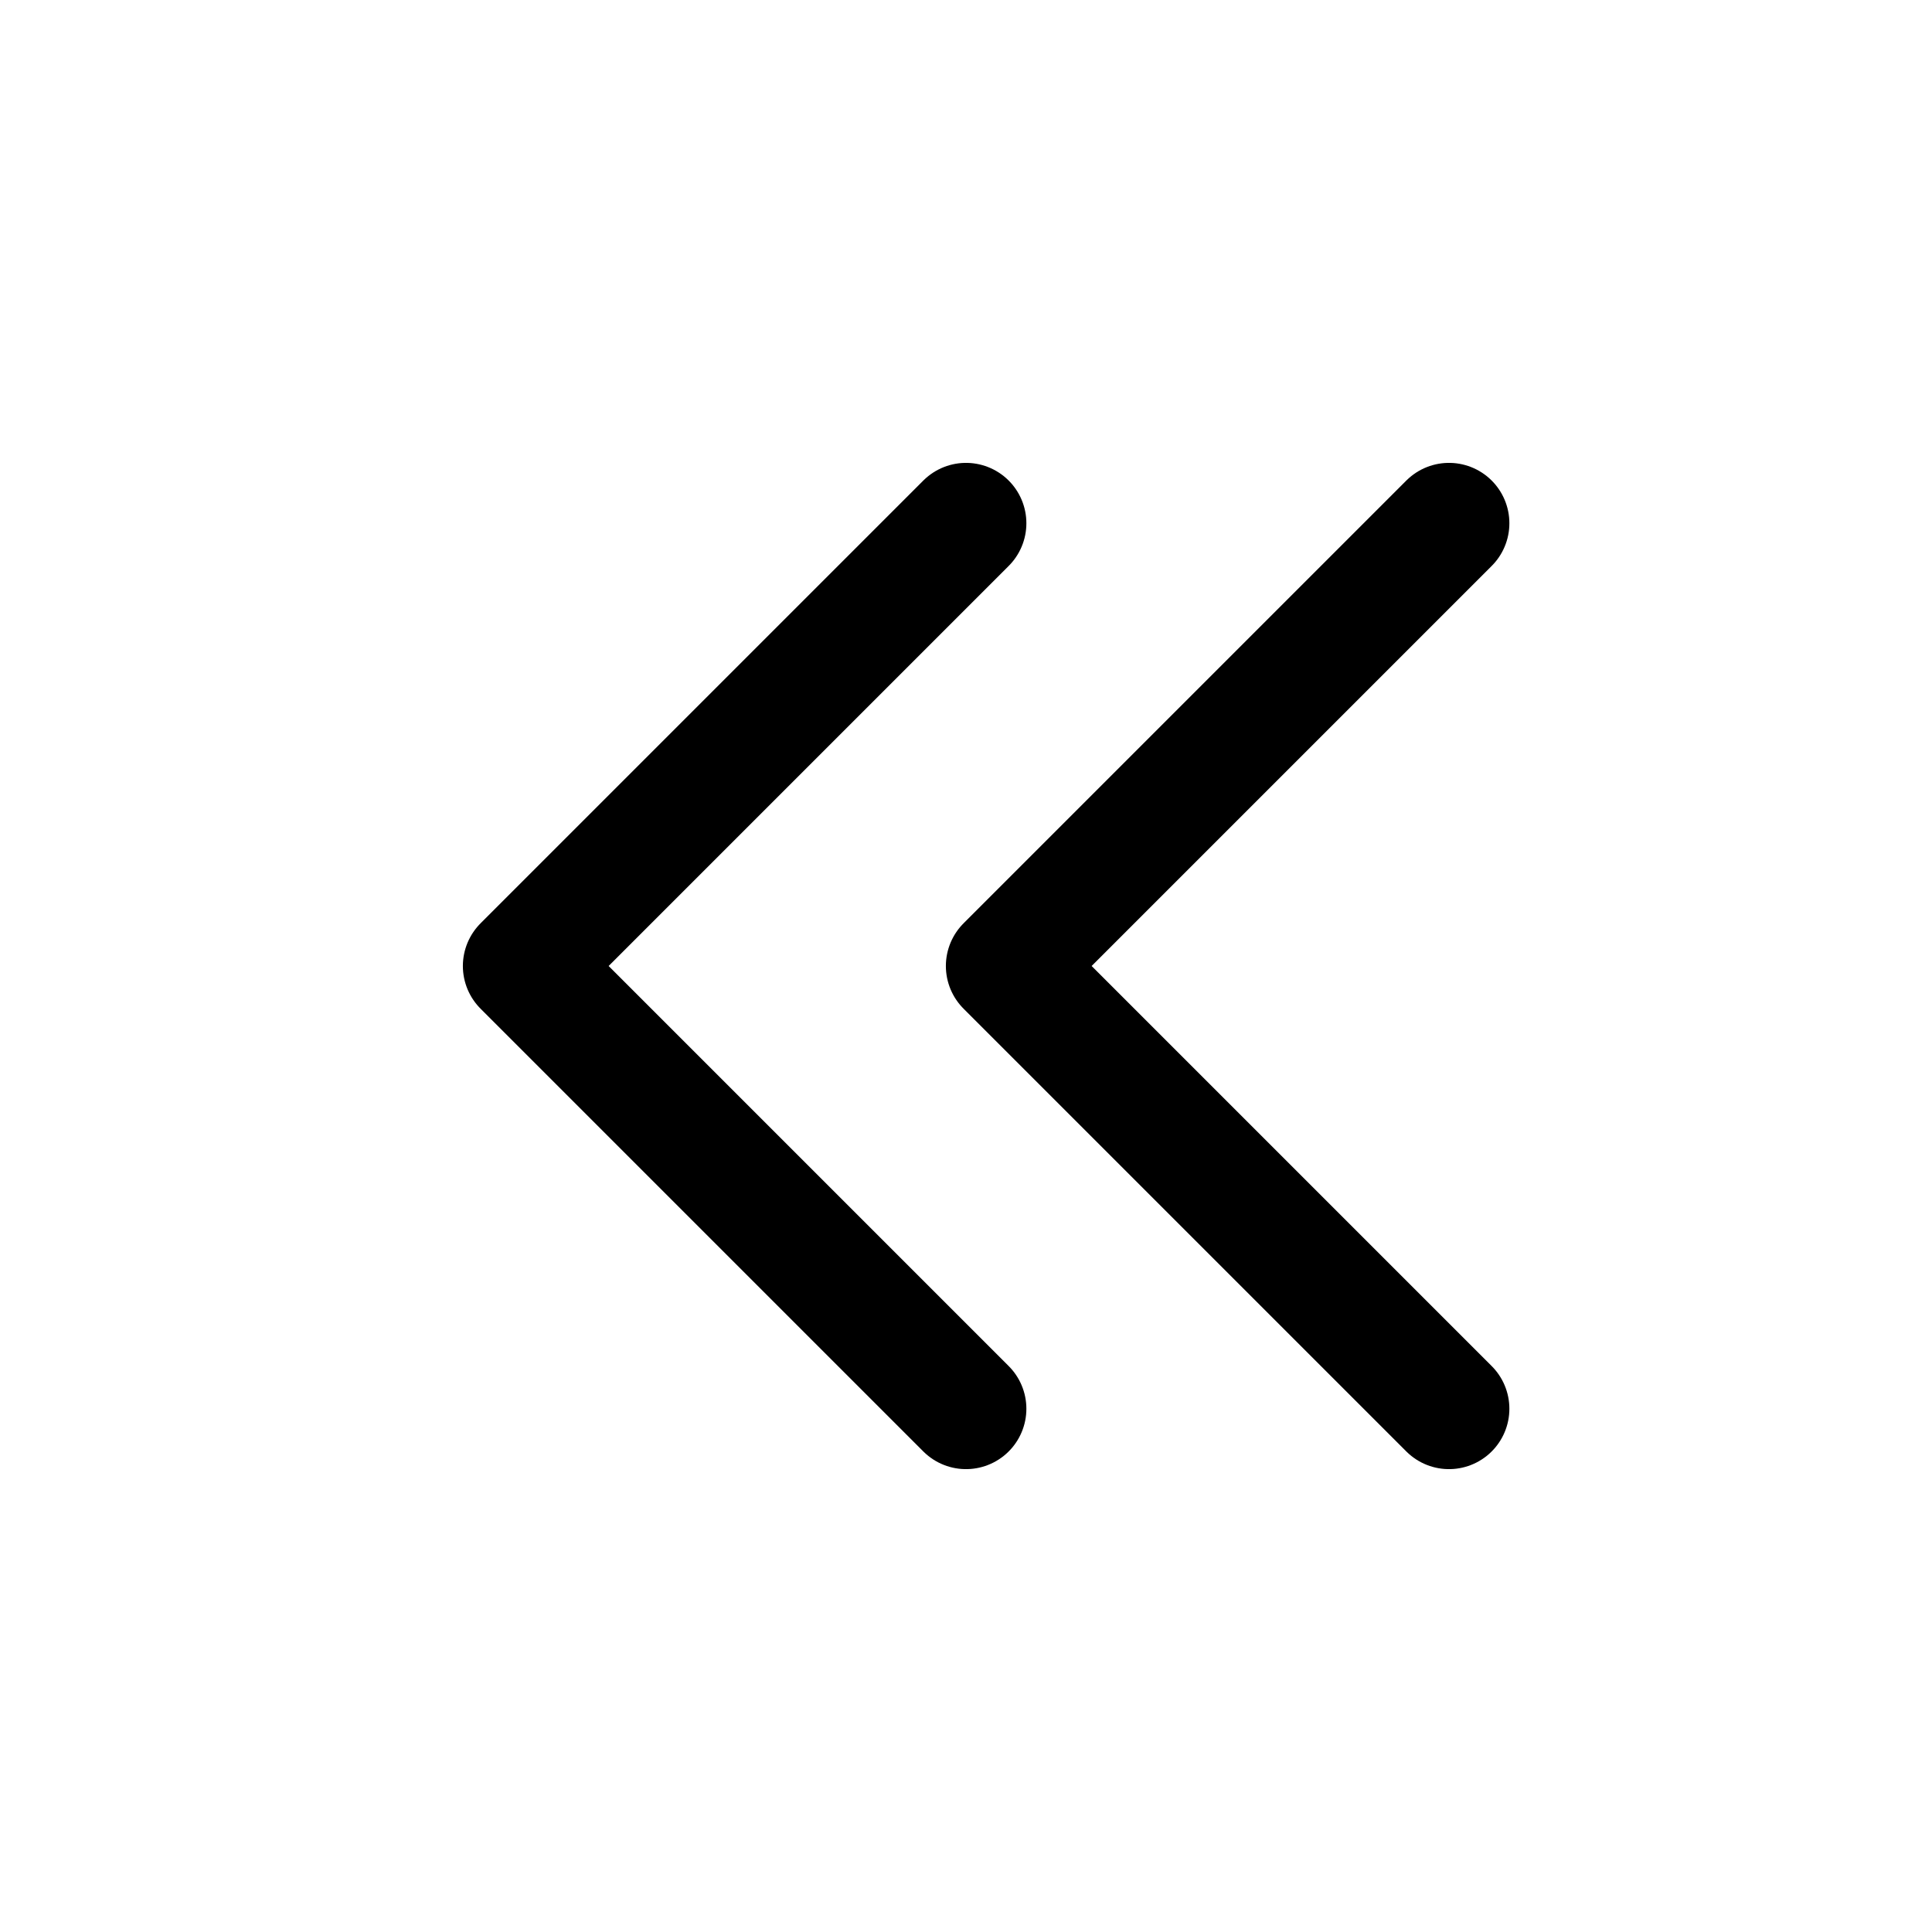
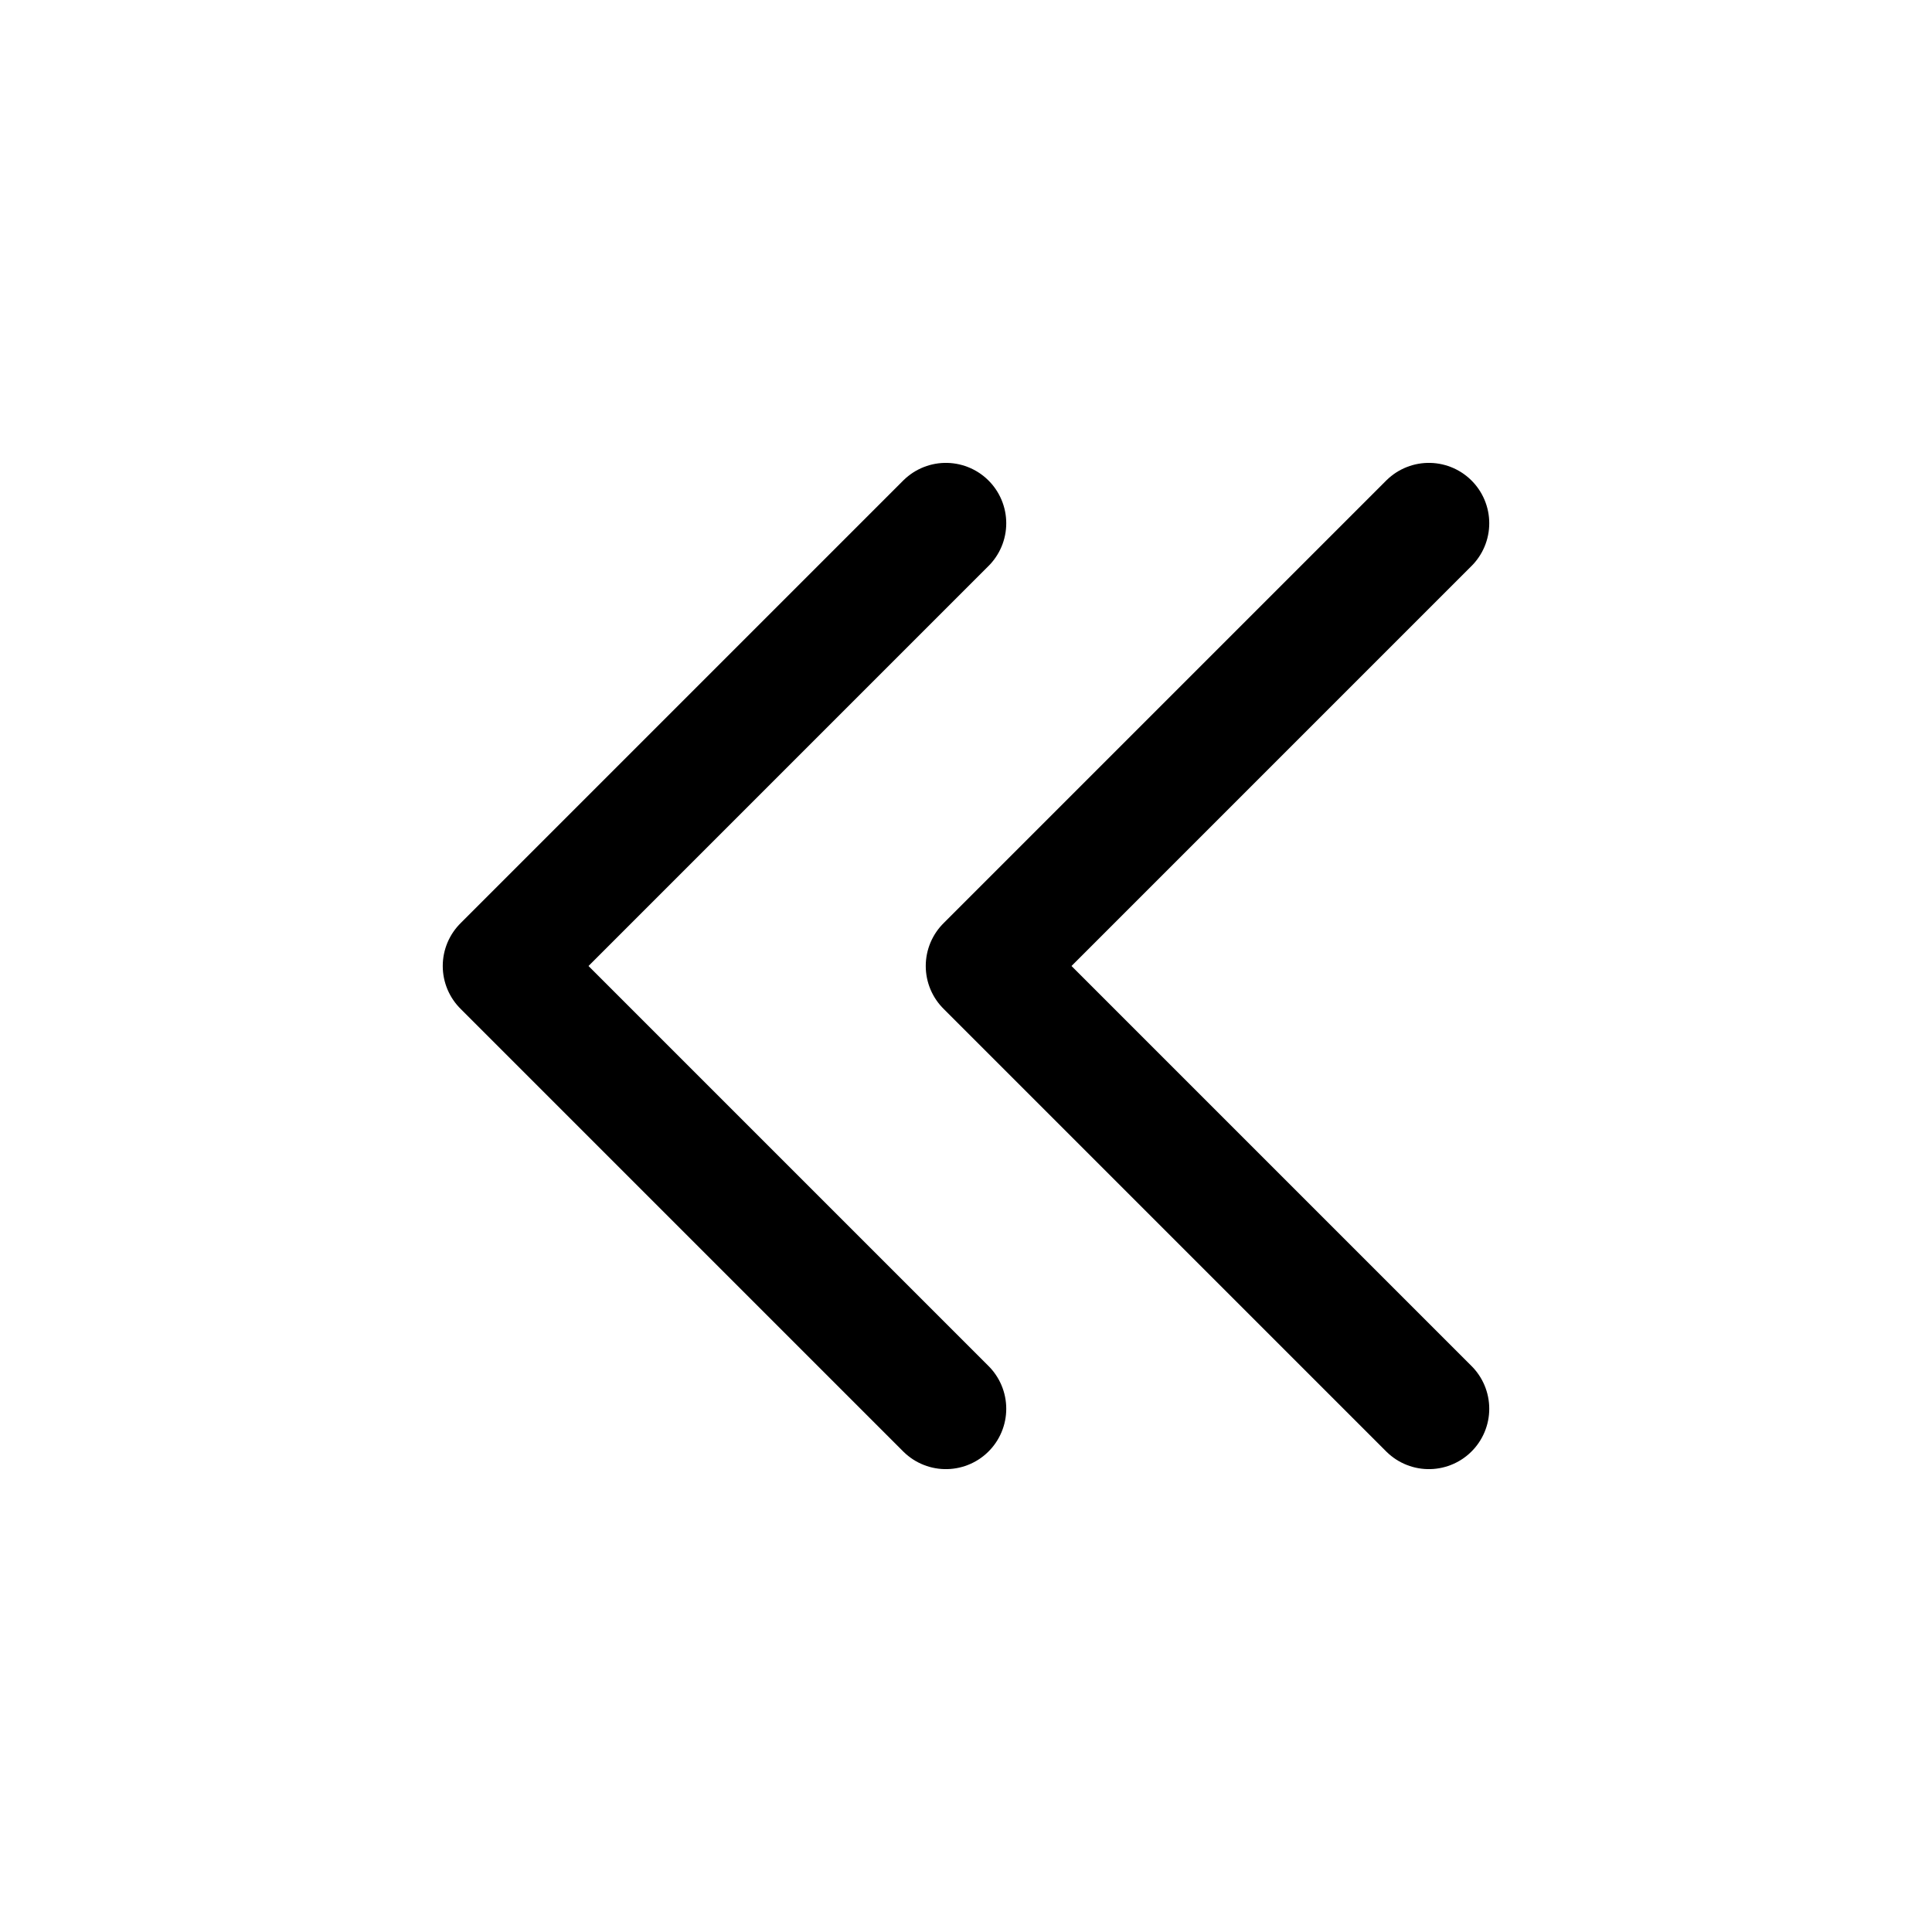
<svg xmlns="http://www.w3.org/2000/svg" viewBox="0 0 24 24" fill="none" stroke="currentColor" stroke-width="1.5" stroke-linecap="round" stroke-linejoin="round">
-   <path d="M12 6.5 6.5 12l5.5 5.5" />
-   <path d="M18 6.5 12.5 12l5.5 5.5" />
+   <path d="M11.75 6.5 6.25 12l5.5 5.5" />
+   <path d="M17.75 6.5 12.25 12l5.5 5.5" />
</svg>
